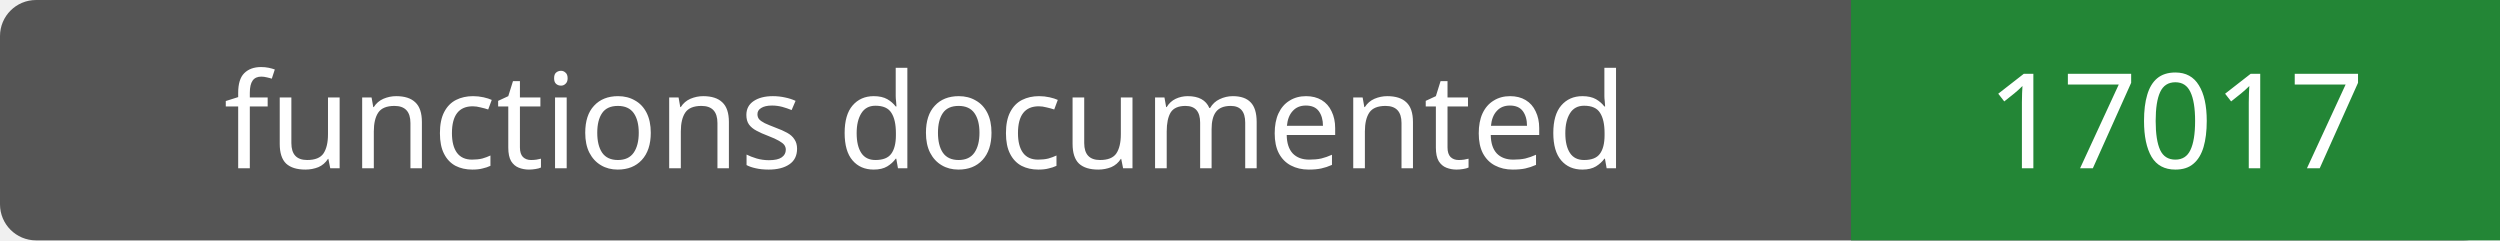
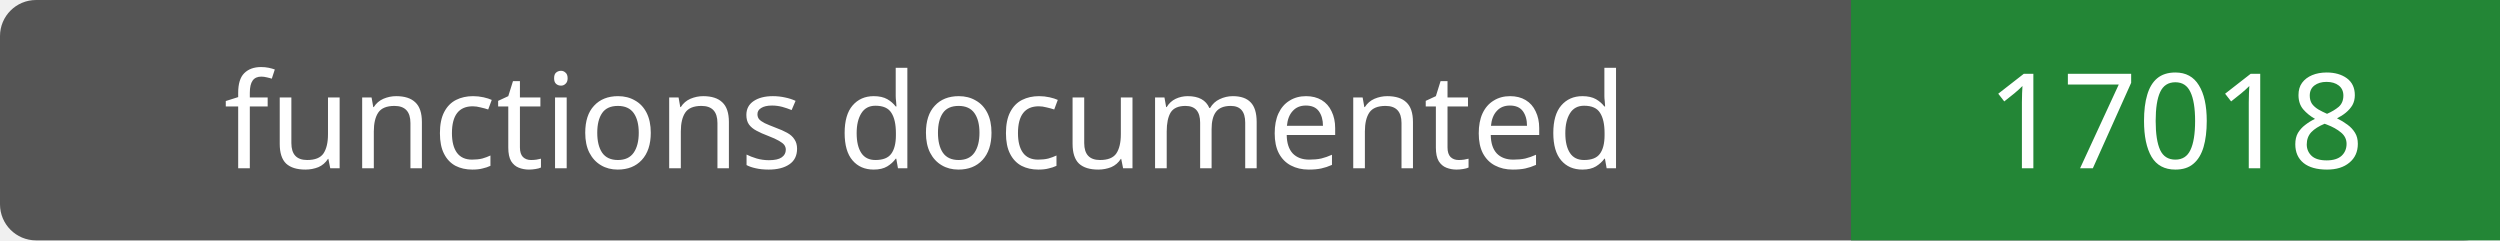
- <svg xmlns="http://www.w3.org/2000/svg" width="208" height="20" role="img" aria-label="functions documented: 17017">
+ <svg xmlns="http://www.w3.org/2000/svg" width="208" height="20" role="img" aria-label="functions documented: 17018">
  <rect width="208" height="20" rx="3" fill="#555" />
  <path fill="#238636" d="M154 0h54v20H154z" />
  <g fill="#fff" text-anchor="middle" font-family="Verdana,sans-serif" font-size="11">
    <text x="77.0" y="14">functions documented</text>
-     <text x="181.0" y="14">17017</text>
+     <text x="181.0" y="14">17018</text>
  </g>
</svg>
